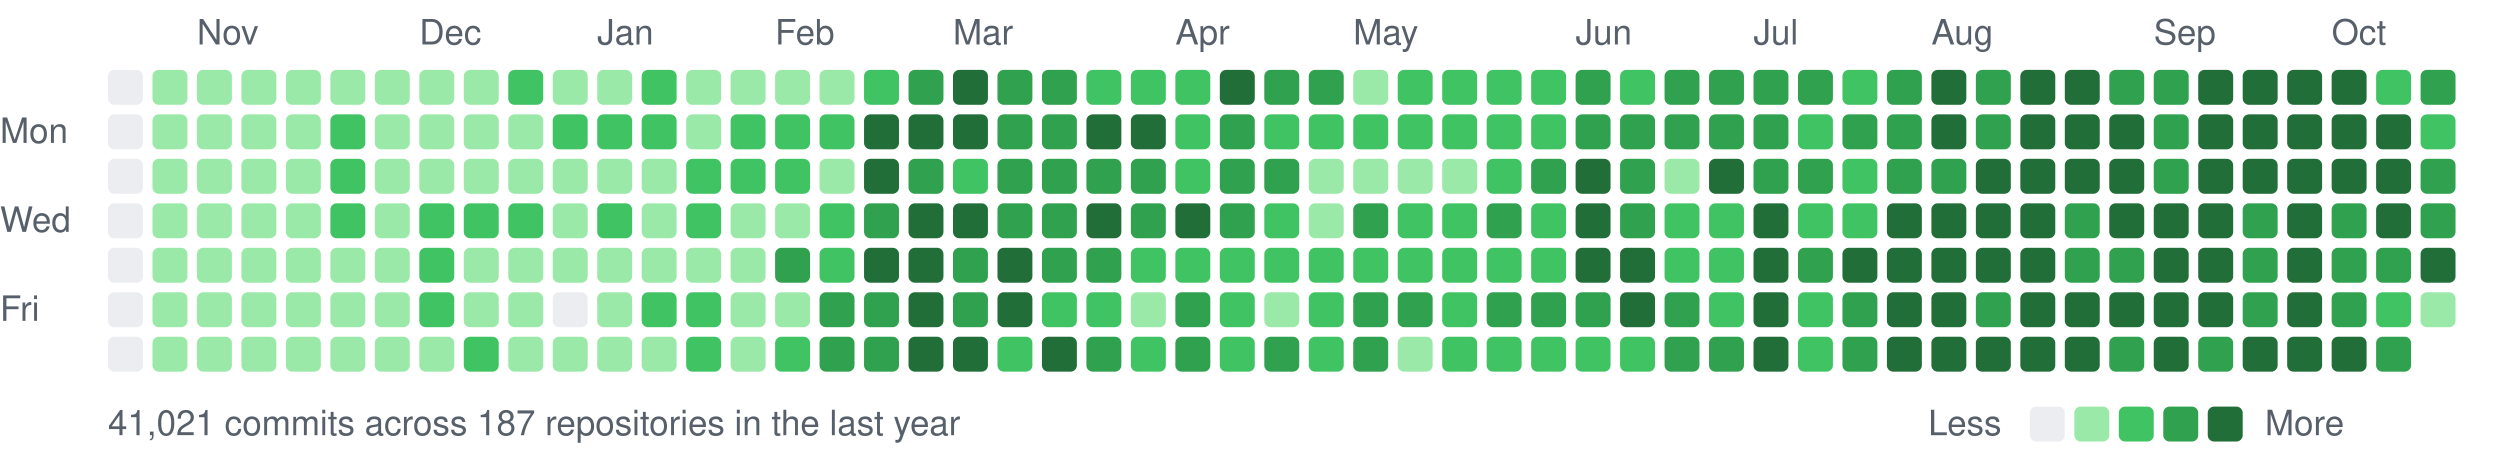
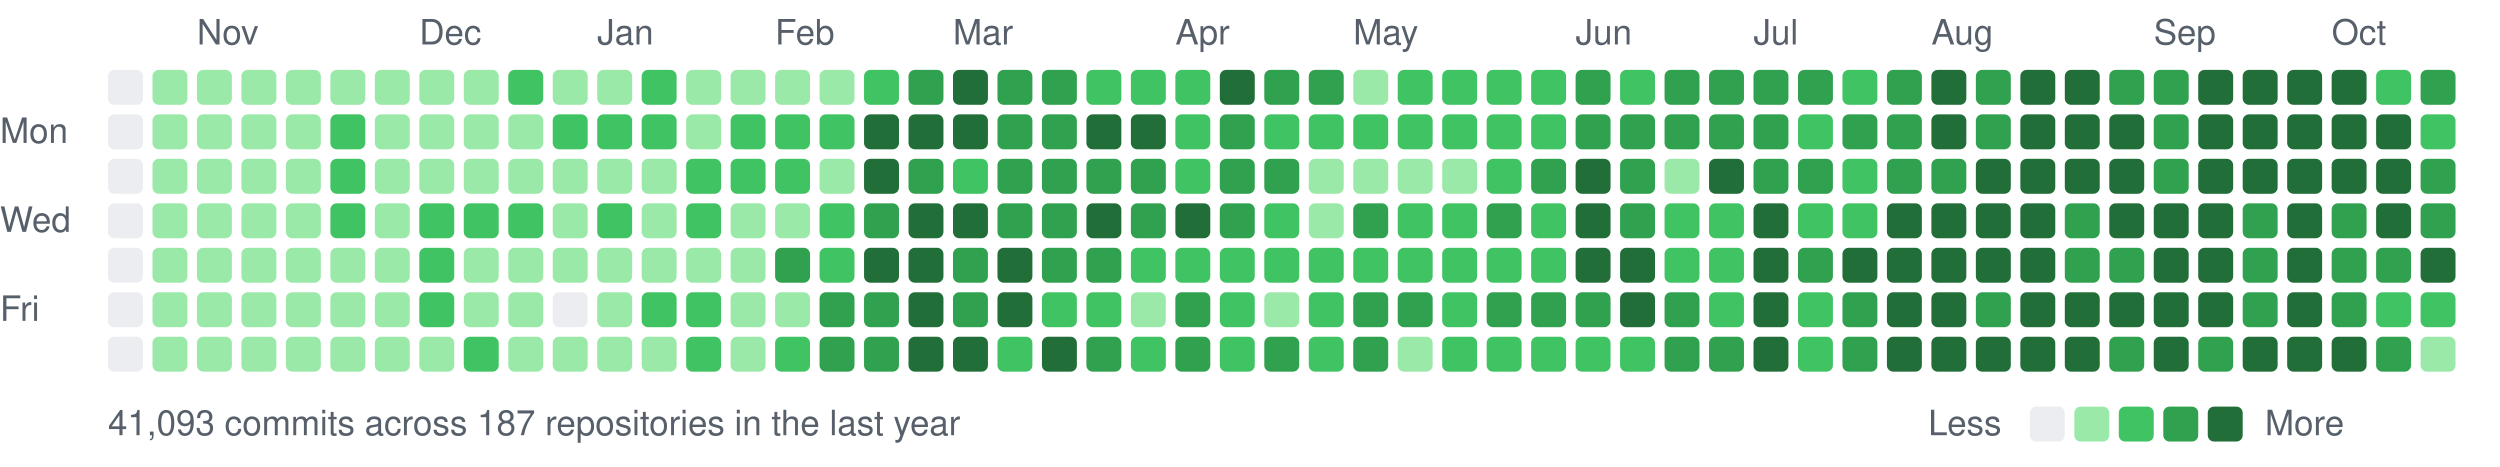
<svg xmlns="http://www.w3.org/2000/svg" width="787" height="147" viewBox="0 0 787 147">
  <style>text{font:11px -apple-system,BlinkMacSystemFont,"Segoe UI",Helvetica,Arial,sans-serif;fill:#57606a}</style>
  <text x="62" y="14">Nov</text>
  <text x="132" y="14">Dec</text>
  <text x="188" y="14">Jan</text>
  <text x="244" y="14">Feb</text>
  <text x="300" y="14">Mar</text>
  <text x="370" y="14">Apr</text>
  <text x="426" y="14">May</text>
  <text x="496" y="14">Jun</text>
  <text x="552" y="14">Jul</text>
  <text x="608" y="14">Aug</text>
  <text x="678" y="14">Sep</text>
  <text x="734" y="14">Oct</text>
  <text x="0" y="45">Mon</text>
  <text x="0" y="73">Wed</text>
  <text x="0" y="101">Fri</text>
  <rect x="34" y="22" width="11" height="11" rx="2" fill="#ebedf0" />
  <rect x="34" y="36" width="11" height="11" rx="2" fill="#ebedf0" />
  <rect x="34" y="50" width="11" height="11" rx="2" fill="#ebedf0" />
  <rect x="34" y="64" width="11" height="11" rx="2" fill="#ebedf0" />
  <rect x="34" y="78" width="11" height="11" rx="2" fill="#ebedf0" />
  <rect x="34" y="92" width="11" height="11" rx="2" fill="#ebedf0" />
  <rect x="34" y="106" width="11" height="11" rx="2" fill="#ebedf0" />
  <rect x="48" y="22" width="11" height="11" rx="2" fill="#9be9a8" />
  <rect x="48" y="36" width="11" height="11" rx="2" fill="#9be9a8" />
  <rect x="48" y="50" width="11" height="11" rx="2" fill="#9be9a8" />
  <rect x="48" y="64" width="11" height="11" rx="2" fill="#9be9a8" />
  <rect x="48" y="78" width="11" height="11" rx="2" fill="#9be9a8" />
  <rect x="48" y="92" width="11" height="11" rx="2" fill="#9be9a8" />
  <rect x="48" y="106" width="11" height="11" rx="2" fill="#9be9a8" />
  <rect x="62" y="22" width="11" height="11" rx="2" fill="#9be9a8" />
  <rect x="62" y="36" width="11" height="11" rx="2" fill="#9be9a8" />
  <rect x="62" y="50" width="11" height="11" rx="2" fill="#9be9a8" />
  <rect x="62" y="64" width="11" height="11" rx="2" fill="#9be9a8" />
  <rect x="62" y="78" width="11" height="11" rx="2" fill="#9be9a8" />
  <rect x="62" y="92" width="11" height="11" rx="2" fill="#9be9a8" />
  <rect x="62" y="106" width="11" height="11" rx="2" fill="#9be9a8" />
  <rect x="76" y="22" width="11" height="11" rx="2" fill="#9be9a8" />
  <rect x="76" y="36" width="11" height="11" rx="2" fill="#9be9a8" />
  <rect x="76" y="50" width="11" height="11" rx="2" fill="#9be9a8" />
  <rect x="76" y="64" width="11" height="11" rx="2" fill="#9be9a8" />
  <rect x="76" y="78" width="11" height="11" rx="2" fill="#9be9a8" />
  <rect x="76" y="92" width="11" height="11" rx="2" fill="#9be9a8" />
  <rect x="76" y="106" width="11" height="11" rx="2" fill="#9be9a8" />
  <rect x="90" y="22" width="11" height="11" rx="2" fill="#9be9a8" />
  <rect x="90" y="36" width="11" height="11" rx="2" fill="#9be9a8" />
  <rect x="90" y="50" width="11" height="11" rx="2" fill="#9be9a8" />
  <rect x="90" y="64" width="11" height="11" rx="2" fill="#9be9a8" />
  <rect x="90" y="78" width="11" height="11" rx="2" fill="#9be9a8" />
  <rect x="90" y="92" width="11" height="11" rx="2" fill="#9be9a8" />
  <rect x="90" y="106" width="11" height="11" rx="2" fill="#9be9a8" />
  <rect x="104" y="22" width="11" height="11" rx="2" fill="#9be9a8" />
  <rect x="104" y="36" width="11" height="11" rx="2" fill="#40c463" />
  <rect x="104" y="50" width="11" height="11" rx="2" fill="#40c463" />
  <rect x="104" y="64" width="11" height="11" rx="2" fill="#40c463" />
  <rect x="104" y="78" width="11" height="11" rx="2" fill="#9be9a8" />
  <rect x="104" y="92" width="11" height="11" rx="2" fill="#9be9a8" />
  <rect x="104" y="106" width="11" height="11" rx="2" fill="#9be9a8" />
  <rect x="118" y="22" width="11" height="11" rx="2" fill="#9be9a8" />
  <rect x="118" y="36" width="11" height="11" rx="2" fill="#9be9a8" />
  <rect x="118" y="50" width="11" height="11" rx="2" fill="#9be9a8" />
  <rect x="118" y="64" width="11" height="11" rx="2" fill="#9be9a8" />
  <rect x="118" y="78" width="11" height="11" rx="2" fill="#9be9a8" />
  <rect x="118" y="92" width="11" height="11" rx="2" fill="#9be9a8" />
  <rect x="118" y="106" width="11" height="11" rx="2" fill="#9be9a8" />
  <rect x="132" y="22" width="11" height="11" rx="2" fill="#9be9a8" />
  <rect x="132" y="36" width="11" height="11" rx="2" fill="#9be9a8" />
  <rect x="132" y="50" width="11" height="11" rx="2" fill="#9be9a8" />
  <rect x="132" y="64" width="11" height="11" rx="2" fill="#40c463" />
  <rect x="132" y="78" width="11" height="11" rx="2" fill="#40c463" />
  <rect x="132" y="92" width="11" height="11" rx="2" fill="#40c463" />
  <rect x="132" y="106" width="11" height="11" rx="2" fill="#9be9a8" />
  <rect x="146" y="22" width="11" height="11" rx="2" fill="#9be9a8" />
  <rect x="146" y="36" width="11" height="11" rx="2" fill="#9be9a8" />
  <rect x="146" y="50" width="11" height="11" rx="2" fill="#9be9a8" />
  <rect x="146" y="64" width="11" height="11" rx="2" fill="#40c463" />
  <rect x="146" y="78" width="11" height="11" rx="2" fill="#9be9a8" />
  <rect x="146" y="92" width="11" height="11" rx="2" fill="#9be9a8" />
  <rect x="146" y="106" width="11" height="11" rx="2" fill="#40c463" />
  <rect x="160" y="22" width="11" height="11" rx="2" fill="#40c463" />
  <rect x="160" y="36" width="11" height="11" rx="2" fill="#9be9a8" />
  <rect x="160" y="50" width="11" height="11" rx="2" fill="#9be9a8" />
  <rect x="160" y="64" width="11" height="11" rx="2" fill="#40c463" />
  <rect x="160" y="78" width="11" height="11" rx="2" fill="#9be9a8" />
  <rect x="160" y="92" width="11" height="11" rx="2" fill="#9be9a8" />
  <rect x="160" y="106" width="11" height="11" rx="2" fill="#9be9a8" />
  <rect x="174" y="22" width="11" height="11" rx="2" fill="#9be9a8" />
  <rect x="174" y="36" width="11" height="11" rx="2" fill="#40c463" />
  <rect x="174" y="50" width="11" height="11" rx="2" fill="#9be9a8" />
  <rect x="174" y="64" width="11" height="11" rx="2" fill="#9be9a8" />
  <rect x="174" y="78" width="11" height="11" rx="2" fill="#9be9a8" />
  <rect x="174" y="92" width="11" height="11" rx="2" fill="#ebedf0" />
  <rect x="174" y="106" width="11" height="11" rx="2" fill="#9be9a8" />
  <rect x="188" y="22" width="11" height="11" rx="2" fill="#9be9a8" />
  <rect x="188" y="36" width="11" height="11" rx="2" fill="#40c463" />
  <rect x="188" y="50" width="11" height="11" rx="2" fill="#9be9a8" />
  <rect x="188" y="64" width="11" height="11" rx="2" fill="#40c463" />
  <rect x="188" y="78" width="11" height="11" rx="2" fill="#9be9a8" />
  <rect x="188" y="92" width="11" height="11" rx="2" fill="#9be9a8" />
  <rect x="188" y="106" width="11" height="11" rx="2" fill="#9be9a8" />
  <rect x="202" y="22" width="11" height="11" rx="2" fill="#40c463" />
  <rect x="202" y="36" width="11" height="11" rx="2" fill="#40c463" />
  <rect x="202" y="50" width="11" height="11" rx="2" fill="#9be9a8" />
  <rect x="202" y="64" width="11" height="11" rx="2" fill="#9be9a8" />
  <rect x="202" y="78" width="11" height="11" rx="2" fill="#9be9a8" />
  <rect x="202" y="92" width="11" height="11" rx="2" fill="#40c463" />
  <rect x="202" y="106" width="11" height="11" rx="2" fill="#9be9a8" />
  <rect x="216" y="22" width="11" height="11" rx="2" fill="#9be9a8" />
  <rect x="216" y="36" width="11" height="11" rx="2" fill="#9be9a8" />
  <rect x="216" y="50" width="11" height="11" rx="2" fill="#40c463" />
  <rect x="216" y="64" width="11" height="11" rx="2" fill="#40c463" />
  <rect x="216" y="78" width="11" height="11" rx="2" fill="#9be9a8" />
  <rect x="216" y="92" width="11" height="11" rx="2" fill="#40c463" />
  <rect x="216" y="106" width="11" height="11" rx="2" fill="#40c463" />
  <rect x="230" y="22" width="11" height="11" rx="2" fill="#9be9a8" />
  <rect x="230" y="36" width="11" height="11" rx="2" fill="#40c463" />
  <rect x="230" y="50" width="11" height="11" rx="2" fill="#40c463" />
  <rect x="230" y="64" width="11" height="11" rx="2" fill="#9be9a8" />
  <rect x="230" y="78" width="11" height="11" rx="2" fill="#9be9a8" />
  <rect x="230" y="92" width="11" height="11" rx="2" fill="#9be9a8" />
  <rect x="230" y="106" width="11" height="11" rx="2" fill="#9be9a8" />
  <rect x="244" y="22" width="11" height="11" rx="2" fill="#9be9a8" />
  <rect x="244" y="36" width="11" height="11" rx="2" fill="#40c463" />
  <rect x="244" y="50" width="11" height="11" rx="2" fill="#40c463" />
  <rect x="244" y="64" width="11" height="11" rx="2" fill="#9be9a8" />
  <rect x="244" y="78" width="11" height="11" rx="2" fill="#30a14e" />
  <rect x="244" y="92" width="11" height="11" rx="2" fill="#9be9a8" />
  <rect x="244" y="106" width="11" height="11" rx="2" fill="#40c463" />
  <rect x="258" y="22" width="11" height="11" rx="2" fill="#9be9a8" />
  <rect x="258" y="36" width="11" height="11" rx="2" fill="#40c463" />
  <rect x="258" y="50" width="11" height="11" rx="2" fill="#9be9a8" />
  <rect x="258" y="64" width="11" height="11" rx="2" fill="#40c463" />
  <rect x="258" y="78" width="11" height="11" rx="2" fill="#40c463" />
  <rect x="258" y="92" width="11" height="11" rx="2" fill="#30a14e" />
  <rect x="258" y="106" width="11" height="11" rx="2" fill="#30a14e" />
  <rect x="272" y="22" width="11" height="11" rx="2" fill="#40c463" />
  <rect x="272" y="36" width="11" height="11" rx="2" fill="#216e39" />
  <rect x="272" y="50" width="11" height="11" rx="2" fill="#216e39" />
  <rect x="272" y="64" width="11" height="11" rx="2" fill="#30a14e" />
  <rect x="272" y="78" width="11" height="11" rx="2" fill="#216e39" />
  <rect x="272" y="92" width="11" height="11" rx="2" fill="#30a14e" />
  <rect x="272" y="106" width="11" height="11" rx="2" fill="#30a14e" />
  <rect x="286" y="22" width="11" height="11" rx="2" fill="#30a14e" />
  <rect x="286" y="36" width="11" height="11" rx="2" fill="#216e39" />
  <rect x="286" y="50" width="11" height="11" rx="2" fill="#30a14e" />
  <rect x="286" y="64" width="11" height="11" rx="2" fill="#216e39" />
  <rect x="286" y="78" width="11" height="11" rx="2" fill="#216e39" />
  <rect x="286" y="92" width="11" height="11" rx="2" fill="#216e39" />
  <rect x="286" y="106" width="11" height="11" rx="2" fill="#216e39" />
  <rect x="300" y="22" width="11" height="11" rx="2" fill="#216e39" />
  <rect x="300" y="36" width="11" height="11" rx="2" fill="#216e39" />
  <rect x="300" y="50" width="11" height="11" rx="2" fill="#40c463" />
  <rect x="300" y="64" width="11" height="11" rx="2" fill="#216e39" />
  <rect x="300" y="78" width="11" height="11" rx="2" fill="#30a14e" />
  <rect x="300" y="92" width="11" height="11" rx="2" fill="#30a14e" />
  <rect x="300" y="106" width="11" height="11" rx="2" fill="#216e39" />
  <rect x="314" y="22" width="11" height="11" rx="2" fill="#30a14e" />
  <rect x="314" y="36" width="11" height="11" rx="2" fill="#30a14e" />
  <rect x="314" y="50" width="11" height="11" rx="2" fill="#30a14e" />
  <rect x="314" y="64" width="11" height="11" rx="2" fill="#30a14e" />
  <rect x="314" y="78" width="11" height="11" rx="2" fill="#216e39" />
  <rect x="314" y="92" width="11" height="11" rx="2" fill="#216e39" />
  <rect x="314" y="106" width="11" height="11" rx="2" fill="#40c463" />
  <rect x="328" y="22" width="11" height="11" rx="2" fill="#30a14e" />
  <rect x="328" y="36" width="11" height="11" rx="2" fill="#30a14e" />
  <rect x="328" y="50" width="11" height="11" rx="2" fill="#30a14e" />
  <rect x="328" y="64" width="11" height="11" rx="2" fill="#30a14e" />
  <rect x="328" y="78" width="11" height="11" rx="2" fill="#30a14e" />
  <rect x="328" y="92" width="11" height="11" rx="2" fill="#40c463" />
  <rect x="328" y="106" width="11" height="11" rx="2" fill="#216e39" />
  <rect x="342" y="22" width="11" height="11" rx="2" fill="#40c463" />
  <rect x="342" y="36" width="11" height="11" rx="2" fill="#216e39" />
  <rect x="342" y="50" width="11" height="11" rx="2" fill="#30a14e" />
  <rect x="342" y="64" width="11" height="11" rx="2" fill="#216e39" />
  <rect x="342" y="78" width="11" height="11" rx="2" fill="#30a14e" />
  <rect x="342" y="92" width="11" height="11" rx="2" fill="#40c463" />
  <rect x="342" y="106" width="11" height="11" rx="2" fill="#30a14e" />
  <rect x="356" y="22" width="11" height="11" rx="2" fill="#40c463" />
  <rect x="356" y="36" width="11" height="11" rx="2" fill="#216e39" />
  <rect x="356" y="50" width="11" height="11" rx="2" fill="#30a14e" />
  <rect x="356" y="64" width="11" height="11" rx="2" fill="#30a14e" />
  <rect x="356" y="78" width="11" height="11" rx="2" fill="#40c463" />
  <rect x="356" y="92" width="11" height="11" rx="2" fill="#9be9a8" />
  <rect x="356" y="106" width="11" height="11" rx="2" fill="#40c463" />
  <rect x="370" y="22" width="11" height="11" rx="2" fill="#40c463" />
  <rect x="370" y="36" width="11" height="11" rx="2" fill="#40c463" />
  <rect x="370" y="50" width="11" height="11" rx="2" fill="#40c463" />
  <rect x="370" y="64" width="11" height="11" rx="2" fill="#216e39" />
  <rect x="370" y="78" width="11" height="11" rx="2" fill="#40c463" />
  <rect x="370" y="92" width="11" height="11" rx="2" fill="#30a14e" />
  <rect x="370" y="106" width="11" height="11" rx="2" fill="#30a14e" />
  <rect x="384" y="22" width="11" height="11" rx="2" fill="#216e39" />
  <rect x="384" y="36" width="11" height="11" rx="2" fill="#30a14e" />
  <rect x="384" y="50" width="11" height="11" rx="2" fill="#30a14e" />
  <rect x="384" y="64" width="11" height="11" rx="2" fill="#30a14e" />
  <rect x="384" y="78" width="11" height="11" rx="2" fill="#40c463" />
  <rect x="384" y="92" width="11" height="11" rx="2" fill="#40c463" />
  <rect x="384" y="106" width="11" height="11" rx="2" fill="#40c463" />
  <rect x="398" y="22" width="11" height="11" rx="2" fill="#30a14e" />
  <rect x="398" y="36" width="11" height="11" rx="2" fill="#40c463" />
  <rect x="398" y="50" width="11" height="11" rx="2" fill="#30a14e" />
  <rect x="398" y="64" width="11" height="11" rx="2" fill="#40c463" />
  <rect x="398" y="78" width="11" height="11" rx="2" fill="#40c463" />
  <rect x="398" y="92" width="11" height="11" rx="2" fill="#9be9a8" />
  <rect x="398" y="106" width="11" height="11" rx="2" fill="#30a14e" />
  <rect x="412" y="22" width="11" height="11" rx="2" fill="#30a14e" />
  <rect x="412" y="36" width="11" height="11" rx="2" fill="#40c463" />
  <rect x="412" y="50" width="11" height="11" rx="2" fill="#9be9a8" />
  <rect x="412" y="64" width="11" height="11" rx="2" fill="#9be9a8" />
  <rect x="412" y="78" width="11" height="11" rx="2" fill="#40c463" />
  <rect x="412" y="92" width="11" height="11" rx="2" fill="#40c463" />
  <rect x="412" y="106" width="11" height="11" rx="2" fill="#40c463" />
  <rect x="426" y="22" width="11" height="11" rx="2" fill="#9be9a8" />
  <rect x="426" y="36" width="11" height="11" rx="2" fill="#40c463" />
  <rect x="426" y="50" width="11" height="11" rx="2" fill="#9be9a8" />
  <rect x="426" y="64" width="11" height="11" rx="2" fill="#30a14e" />
  <rect x="426" y="78" width="11" height="11" rx="2" fill="#40c463" />
  <rect x="426" y="92" width="11" height="11" rx="2" fill="#30a14e" />
  <rect x="426" y="106" width="11" height="11" rx="2" fill="#30a14e" />
  <rect x="440" y="22" width="11" height="11" rx="2" fill="#40c463" />
  <rect x="440" y="36" width="11" height="11" rx="2" fill="#40c463" />
  <rect x="440" y="50" width="11" height="11" rx="2" fill="#9be9a8" />
  <rect x="440" y="64" width="11" height="11" rx="2" fill="#40c463" />
  <rect x="440" y="78" width="11" height="11" rx="2" fill="#40c463" />
  <rect x="440" y="92" width="11" height="11" rx="2" fill="#30a14e" />
  <rect x="440" y="106" width="11" height="11" rx="2" fill="#9be9a8" />
  <rect x="454" y="22" width="11" height="11" rx="2" fill="#40c463" />
  <rect x="454" y="36" width="11" height="11" rx="2" fill="#40c463" />
  <rect x="454" y="50" width="11" height="11" rx="2" fill="#9be9a8" />
  <rect x="454" y="64" width="11" height="11" rx="2" fill="#40c463" />
  <rect x="454" y="78" width="11" height="11" rx="2" fill="#40c463" />
  <rect x="454" y="92" width="11" height="11" rx="2" fill="#40c463" />
  <rect x="454" y="106" width="11" height="11" rx="2" fill="#40c463" />
  <rect x="468" y="22" width="11" height="11" rx="2" fill="#40c463" />
  <rect x="468" y="36" width="11" height="11" rx="2" fill="#40c463" />
  <rect x="468" y="50" width="11" height="11" rx="2" fill="#40c463" />
  <rect x="468" y="64" width="11" height="11" rx="2" fill="#30a14e" />
  <rect x="468" y="78" width="11" height="11" rx="2" fill="#40c463" />
  <rect x="468" y="92" width="11" height="11" rx="2" fill="#30a14e" />
  <rect x="468" y="106" width="11" height="11" rx="2" fill="#40c463" />
  <rect x="482" y="22" width="11" height="11" rx="2" fill="#40c463" />
  <rect x="482" y="36" width="11" height="11" rx="2" fill="#40c463" />
  <rect x="482" y="50" width="11" height="11" rx="2" fill="#30a14e" />
  <rect x="482" y="64" width="11" height="11" rx="2" fill="#40c463" />
  <rect x="482" y="78" width="11" height="11" rx="2" fill="#40c463" />
  <rect x="482" y="92" width="11" height="11" rx="2" fill="#30a14e" />
  <rect x="482" y="106" width="11" height="11" rx="2" fill="#40c463" />
  <rect x="496" y="22" width="11" height="11" rx="2" fill="#30a14e" />
  <rect x="496" y="36" width="11" height="11" rx="2" fill="#30a14e" />
  <rect x="496" y="50" width="11" height="11" rx="2" fill="#216e39" />
  <rect x="496" y="64" width="11" height="11" rx="2" fill="#216e39" />
  <rect x="496" y="78" width="11" height="11" rx="2" fill="#216e39" />
  <rect x="496" y="92" width="11" height="11" rx="2" fill="#30a14e" />
  <rect x="496" y="106" width="11" height="11" rx="2" fill="#40c463" />
  <rect x="510" y="22" width="11" height="11" rx="2" fill="#40c463" />
  <rect x="510" y="36" width="11" height="11" rx="2" fill="#30a14e" />
  <rect x="510" y="50" width="11" height="11" rx="2" fill="#30a14e" />
  <rect x="510" y="64" width="11" height="11" rx="2" fill="#30a14e" />
  <rect x="510" y="78" width="11" height="11" rx="2" fill="#216e39" />
  <rect x="510" y="92" width="11" height="11" rx="2" fill="#216e39" />
  <rect x="510" y="106" width="11" height="11" rx="2" fill="#40c463" />
  <rect x="524" y="22" width="11" height="11" rx="2" fill="#30a14e" />
  <rect x="524" y="36" width="11" height="11" rx="2" fill="#30a14e" />
  <rect x="524" y="50" width="11" height="11" rx="2" fill="#9be9a8" />
  <rect x="524" y="64" width="11" height="11" rx="2" fill="#40c463" />
  <rect x="524" y="78" width="11" height="11" rx="2" fill="#40c463" />
  <rect x="524" y="92" width="11" height="11" rx="2" fill="#30a14e" />
  <rect x="524" y="106" width="11" height="11" rx="2" fill="#30a14e" />
  <rect x="538" y="22" width="11" height="11" rx="2" fill="#30a14e" />
  <rect x="538" y="36" width="11" height="11" rx="2" fill="#30a14e" />
  <rect x="538" y="50" width="11" height="11" rx="2" fill="#216e39" />
  <rect x="538" y="64" width="11" height="11" rx="2" fill="#40c463" />
  <rect x="538" y="78" width="11" height="11" rx="2" fill="#40c463" />
  <rect x="538" y="92" width="11" height="11" rx="2" fill="#40c463" />
  <rect x="538" y="106" width="11" height="11" rx="2" fill="#30a14e" />
  <rect x="552" y="22" width="11" height="11" rx="2" fill="#30a14e" />
  <rect x="552" y="36" width="11" height="11" rx="2" fill="#30a14e" />
  <rect x="552" y="50" width="11" height="11" rx="2" fill="#30a14e" />
  <rect x="552" y="64" width="11" height="11" rx="2" fill="#216e39" />
  <rect x="552" y="78" width="11" height="11" rx="2" fill="#216e39" />
  <rect x="552" y="92" width="11" height="11" rx="2" fill="#216e39" />
  <rect x="552" y="106" width="11" height="11" rx="2" fill="#216e39" />
  <rect x="566" y="22" width="11" height="11" rx="2" fill="#30a14e" />
  <rect x="566" y="36" width="11" height="11" rx="2" fill="#40c463" />
  <rect x="566" y="50" width="11" height="11" rx="2" fill="#30a14e" />
  <rect x="566" y="64" width="11" height="11" rx="2" fill="#40c463" />
  <rect x="566" y="78" width="11" height="11" rx="2" fill="#30a14e" />
  <rect x="566" y="92" width="11" height="11" rx="2" fill="#40c463" />
  <rect x="566" y="106" width="11" height="11" rx="2" fill="#40c463" />
  <rect x="580" y="22" width="11" height="11" rx="2" fill="#40c463" />
  <rect x="580" y="36" width="11" height="11" rx="2" fill="#30a14e" />
  <rect x="580" y="50" width="11" height="11" rx="2" fill="#40c463" />
  <rect x="580" y="64" width="11" height="11" rx="2" fill="#40c463" />
  <rect x="580" y="78" width="11" height="11" rx="2" fill="#216e39" />
  <rect x="580" y="92" width="11" height="11" rx="2" fill="#30a14e" />
  <rect x="580" y="106" width="11" height="11" rx="2" fill="#30a14e" />
  <rect x="594" y="22" width="11" height="11" rx="2" fill="#30a14e" />
  <rect x="594" y="36" width="11" height="11" rx="2" fill="#30a14e" />
  <rect x="594" y="50" width="11" height="11" rx="2" fill="#30a14e" />
  <rect x="594" y="64" width="11" height="11" rx="2" fill="#216e39" />
  <rect x="594" y="78" width="11" height="11" rx="2" fill="#216e39" />
  <rect x="594" y="92" width="11" height="11" rx="2" fill="#216e39" />
  <rect x="594" y="106" width="11" height="11" rx="2" fill="#216e39" />
  <rect x="608" y="22" width="11" height="11" rx="2" fill="#216e39" />
  <rect x="608" y="36" width="11" height="11" rx="2" fill="#216e39" />
  <rect x="608" y="50" width="11" height="11" rx="2" fill="#30a14e" />
  <rect x="608" y="64" width="11" height="11" rx="2" fill="#216e39" />
  <rect x="608" y="78" width="11" height="11" rx="2" fill="#216e39" />
  <rect x="608" y="92" width="11" height="11" rx="2" fill="#216e39" />
  <rect x="608" y="106" width="11" height="11" rx="2" fill="#216e39" />
  <rect x="622" y="22" width="11" height="11" rx="2" fill="#30a14e" />
  <rect x="622" y="36" width="11" height="11" rx="2" fill="#30a14e" />
  <rect x="622" y="50" width="11" height="11" rx="2" fill="#216e39" />
  <rect x="622" y="64" width="11" height="11" rx="2" fill="#216e39" />
  <rect x="622" y="78" width="11" height="11" rx="2" fill="#216e39" />
  <rect x="622" y="92" width="11" height="11" rx="2" fill="#30a14e" />
  <rect x="622" y="106" width="11" height="11" rx="2" fill="#216e39" />
  <rect x="636" y="22" width="11" height="11" rx="2" fill="#216e39" />
  <rect x="636" y="36" width="11" height="11" rx="2" fill="#216e39" />
  <rect x="636" y="50" width="11" height="11" rx="2" fill="#216e39" />
  <rect x="636" y="64" width="11" height="11" rx="2" fill="#216e39" />
  <rect x="636" y="78" width="11" height="11" rx="2" fill="#216e39" />
  <rect x="636" y="92" width="11" height="11" rx="2" fill="#216e39" />
  <rect x="636" y="106" width="11" height="11" rx="2" fill="#216e39" />
  <rect x="650" y="22" width="11" height="11" rx="2" fill="#216e39" />
  <rect x="650" y="36" width="11" height="11" rx="2" fill="#216e39" />
  <rect x="650" y="50" width="11" height="11" rx="2" fill="#216e39" />
  <rect x="650" y="64" width="11" height="11" rx="2" fill="#30a14e" />
  <rect x="650" y="78" width="11" height="11" rx="2" fill="#30a14e" />
  <rect x="650" y="92" width="11" height="11" rx="2" fill="#216e39" />
  <rect x="650" y="106" width="11" height="11" rx="2" fill="#216e39" />
  <rect x="664" y="22" width="11" height="11" rx="2" fill="#30a14e" />
  <rect x="664" y="36" width="11" height="11" rx="2" fill="#216e39" />
  <rect x="664" y="50" width="11" height="11" rx="2" fill="#216e39" />
  <rect x="664" y="64" width="11" height="11" rx="2" fill="#216e39" />
  <rect x="664" y="78" width="11" height="11" rx="2" fill="#30a14e" />
  <rect x="664" y="92" width="11" height="11" rx="2" fill="#216e39" />
  <rect x="664" y="106" width="11" height="11" rx="2" fill="#30a14e" />
  <rect x="678" y="22" width="11" height="11" rx="2" fill="#30a14e" />
  <rect x="678" y="36" width="11" height="11" rx="2" fill="#30a14e" />
  <rect x="678" y="50" width="11" height="11" rx="2" fill="#30a14e" />
  <rect x="678" y="64" width="11" height="11" rx="2" fill="#216e39" />
  <rect x="678" y="78" width="11" height="11" rx="2" fill="#216e39" />
  <rect x="678" y="92" width="11" height="11" rx="2" fill="#216e39" />
  <rect x="678" y="106" width="11" height="11" rx="2" fill="#216e39" />
  <rect x="692" y="22" width="11" height="11" rx="2" fill="#216e39" />
  <rect x="692" y="36" width="11" height="11" rx="2" fill="#216e39" />
  <rect x="692" y="50" width="11" height="11" rx="2" fill="#216e39" />
  <rect x="692" y="64" width="11" height="11" rx="2" fill="#216e39" />
  <rect x="692" y="78" width="11" height="11" rx="2" fill="#216e39" />
  <rect x="692" y="92" width="11" height="11" rx="2" fill="#216e39" />
  <rect x="692" y="106" width="11" height="11" rx="2" fill="#30a14e" />
  <rect x="706" y="22" width="11" height="11" rx="2" fill="#216e39" />
  <rect x="706" y="36" width="11" height="11" rx="2" fill="#216e39" />
  <rect x="706" y="50" width="11" height="11" rx="2" fill="#216e39" />
  <rect x="706" y="64" width="11" height="11" rx="2" fill="#30a14e" />
  <rect x="706" y="78" width="11" height="11" rx="2" fill="#30a14e" />
  <rect x="706" y="92" width="11" height="11" rx="2" fill="#30a14e" />
  <rect x="706" y="106" width="11" height="11" rx="2" fill="#216e39" />
  <rect x="720" y="22" width="11" height="11" rx="2" fill="#216e39" />
  <rect x="720" y="36" width="11" height="11" rx="2" fill="#216e39" />
  <rect x="720" y="50" width="11" height="11" rx="2" fill="#216e39" />
  <rect x="720" y="64" width="11" height="11" rx="2" fill="#216e39" />
  <rect x="720" y="78" width="11" height="11" rx="2" fill="#216e39" />
  <rect x="720" y="92" width="11" height="11" rx="2" fill="#216e39" />
  <rect x="720" y="106" width="11" height="11" rx="2" fill="#216e39" />
  <rect x="734" y="22" width="11" height="11" rx="2" fill="#216e39" />
  <rect x="734" y="36" width="11" height="11" rx="2" fill="#216e39" />
  <rect x="734" y="50" width="11" height="11" rx="2" fill="#216e39" />
  <rect x="734" y="64" width="11" height="11" rx="2" fill="#30a14e" />
  <rect x="734" y="78" width="11" height="11" rx="2" fill="#30a14e" />
  <rect x="734" y="92" width="11" height="11" rx="2" fill="#30a14e" />
  <rect x="734" y="106" width="11" height="11" rx="2" fill="#216e39" />
  <rect x="748" y="22" width="11" height="11" rx="2" fill="#40c463" />
  <rect x="748" y="36" width="11" height="11" rx="2" fill="#216e39" />
  <rect x="748" y="50" width="11" height="11" rx="2" fill="#216e39" />
  <rect x="748" y="64" width="11" height="11" rx="2" fill="#216e39" />
  <rect x="748" y="78" width="11" height="11" rx="2" fill="#30a14e" />
  <rect x="748" y="92" width="11" height="11" rx="2" fill="#40c463" />
  <rect x="748" y="106" width="11" height="11" rx="2" fill="#30a14e" />
  <rect x="762" y="22" width="11" height="11" rx="2" fill="#30a14e" />
  <rect x="762" y="36" width="11" height="11" rx="2" fill="#40c463" />
  <rect x="762" y="50" width="11" height="11" rx="2" fill="#30a14e" />
  <rect x="762" y="64" width="11" height="11" rx="2" fill="#30a14e" />
  <rect x="762" y="78" width="11" height="11" rx="2" fill="#216e39" />
-   <rect x="762" y="92" width="11" height="11" rx="2" fill="#9be9a8" />
-   <text x="34" y="137">41,021 commits across 187 repositories in the last year</text>
+   <rect x="762" y="92" width="11" height="11" rx="2" fill="#40c463" />
+   <rect x="762" y="106" width="11" height="11" rx="2" fill="#9be9a8" />
+   <text x="34" y="137">41,093 commits across 187 repositories in the last year</text>
  <text x="607" y="137">Less</text>
  <rect x="639" y="128" width="11" height="11" rx="2" fill="#ebedf0" />
  <rect x="653" y="128" width="11" height="11" rx="2" fill="#9be9a8" />
  <rect x="667" y="128" width="11" height="11" rx="2" fill="#40c463" />
  <rect x="681" y="128" width="11" height="11" rx="2" fill="#30a14e" />
  <rect x="695" y="128" width="11" height="11" rx="2" fill="#216e39" />
  <text x="713" y="137">More</text>
</svg>
